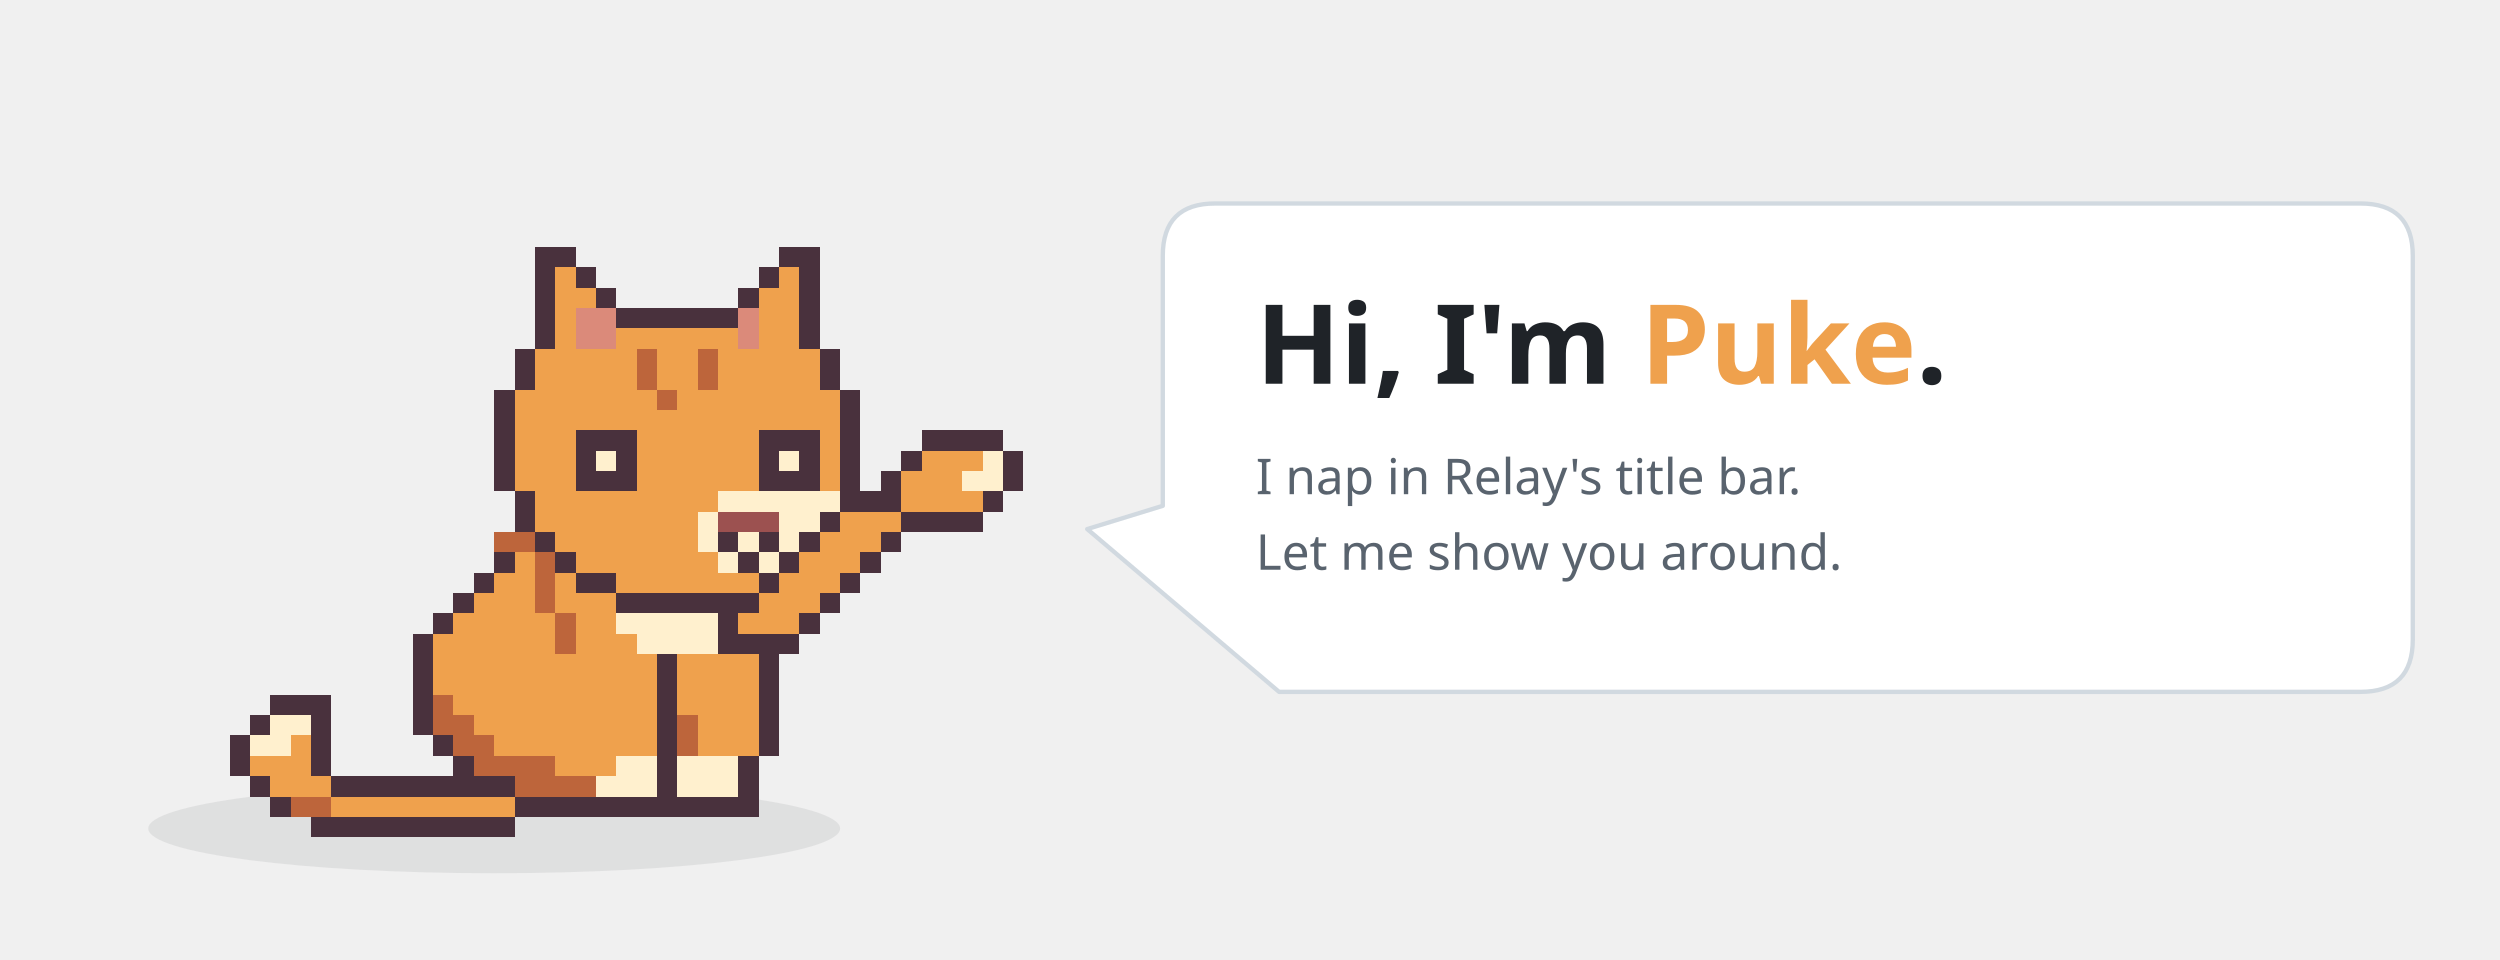
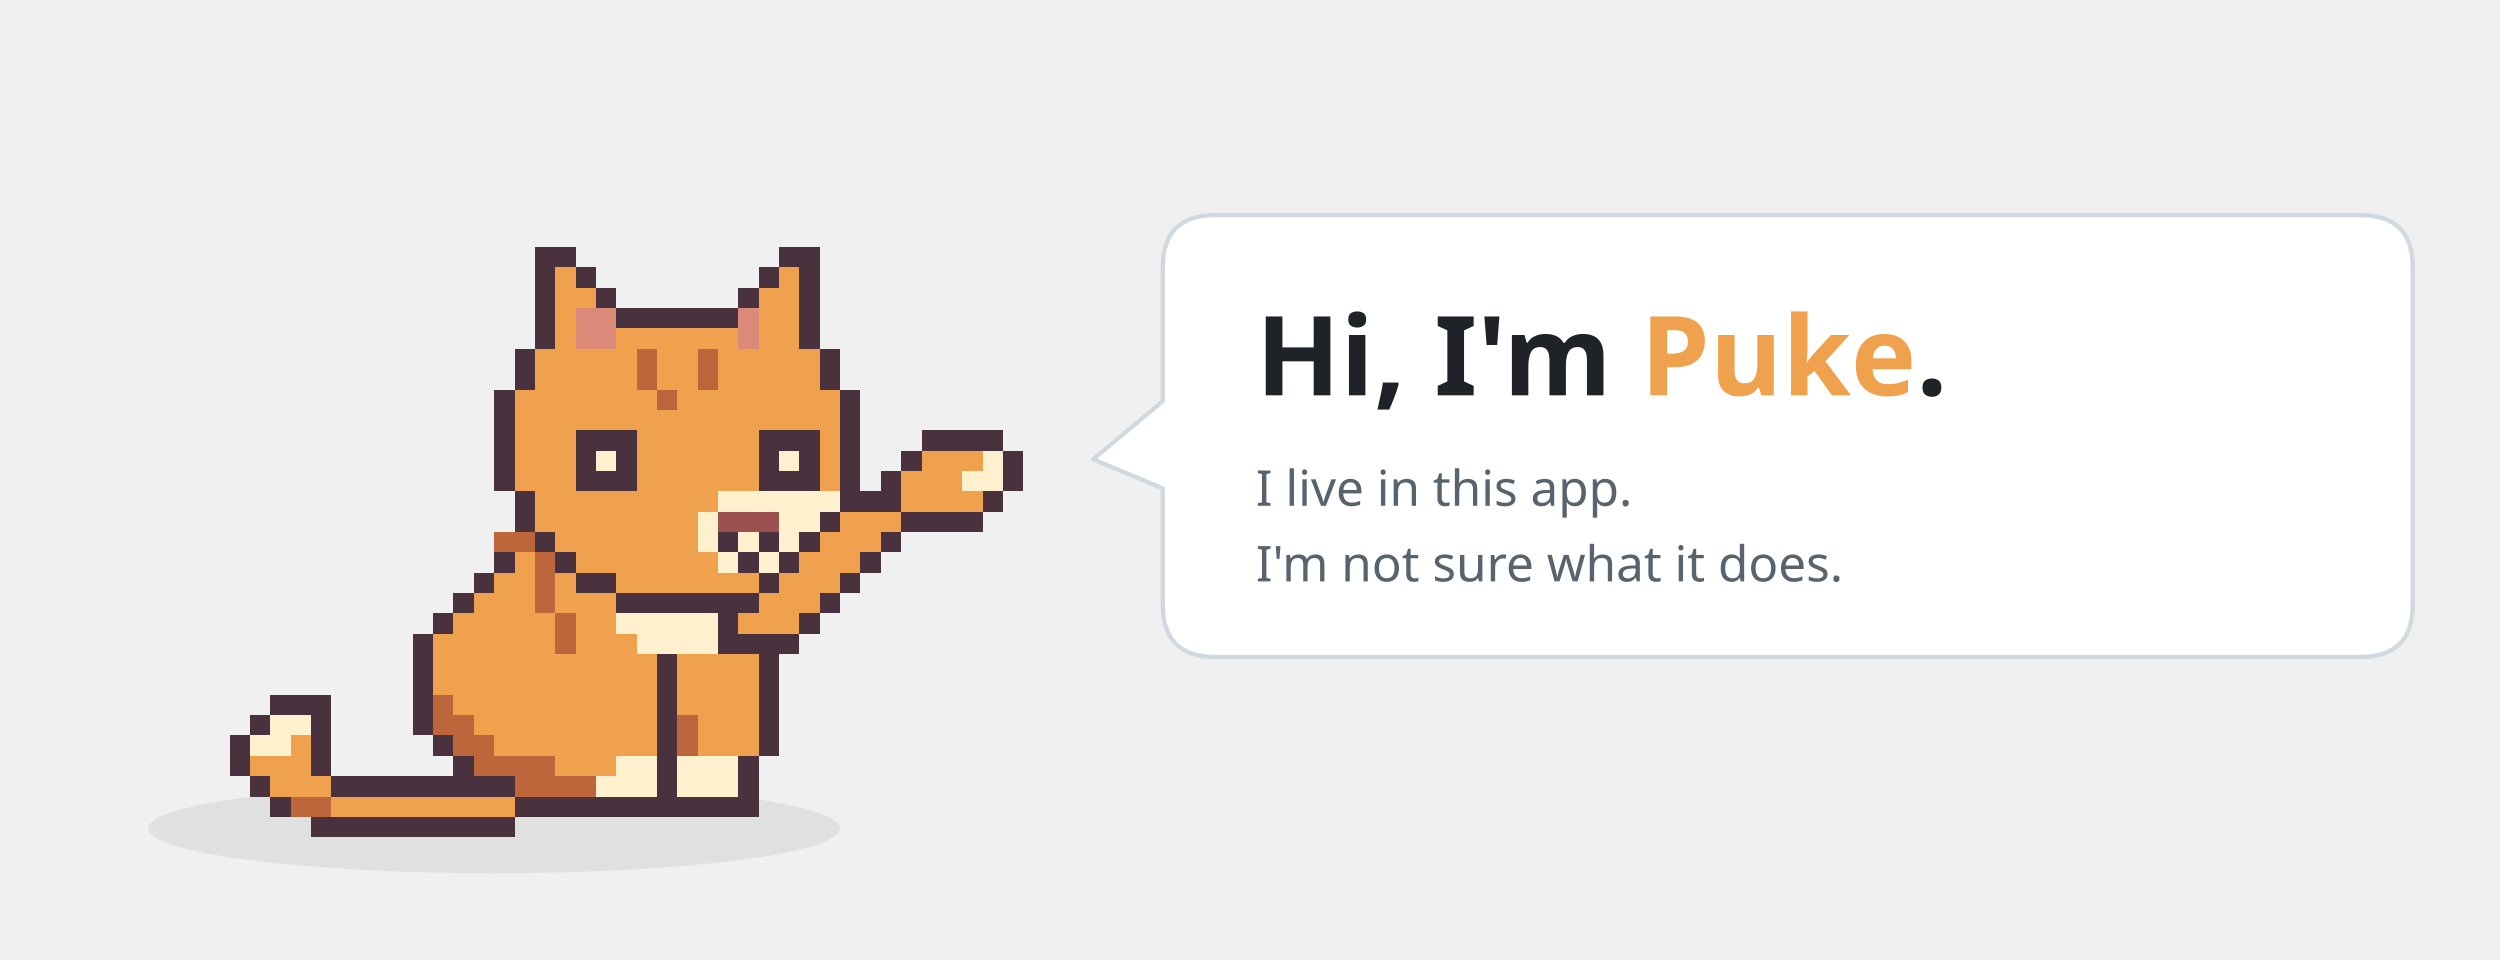
<svg xmlns="http://www.w3.org/2000/svg" width="860" height="330" viewBox="0 0 860 330" font-family="-apple-system, BlinkMacSystemFont, 'Segoe UI', 'Noto Sans', Helvetica, Arial, sans-serif" role="img" aria-label="Puke the cat waving: Hi, I am Puke">
  <ellipse cx="170" cy="285" rx="119" ry="15.4" fill="#1f2328" opacity="0.08" />
  <g shape-rendering="crispEdges">
    <rect x="191" y="169" width="56" height="7" fill="#49313D" />
    <rect x="184" y="176" width="7" height="7" fill="#49313D" />
    <rect x="191" y="176" width="35" height="7" fill="#EFA14D" />
    <rect x="226" y="176" width="21" height="7" fill="#FFF0CE" />
    <rect x="247" y="176" width="7" height="7" fill="#49313D" />
    <rect x="177" y="183" width="7" height="7" fill="#49313D" />
    <rect x="184" y="183" width="35" height="7" fill="#EFA14D" />
    <rect x="219" y="183" width="28" height="7" fill="#FFF0CE" />
    <rect x="247" y="183" width="7" height="7" fill="#49313D" />
    <rect x="170" y="190" width="7" height="7" fill="#49313D" />
    <rect x="177" y="190" width="7" height="7" fill="#EFA14D" />
    <rect x="184" y="190" width="7" height="7" fill="#BD653B" />
    <rect x="191" y="190" width="21" height="7" fill="#EFA14D" />
    <rect x="212" y="190" width="35" height="7" fill="#FFF0CE" />
    <rect x="247" y="190" width="7" height="7" fill="#49313D" />
    <rect x="163" y="197" width="7" height="7" fill="#49313D" />
    <rect x="170" y="197" width="14" height="7" fill="#EFA14D" />
    <rect x="184" y="197" width="7" height="7" fill="#BD653B" />
    <rect x="191" y="197" width="21" height="7" fill="#EFA14D" />
    <rect x="212" y="197" width="35" height="7" fill="#FFF0CE" />
    <rect x="247" y="197" width="7" height="7" fill="#49313D" />
    <rect x="156" y="204" width="7" height="7" fill="#49313D" />
    <rect x="163" y="204" width="21" height="7" fill="#EFA14D" />
    <rect x="184" y="204" width="7" height="7" fill="#BD653B" />
    <rect x="191" y="204" width="21" height="7" fill="#EFA14D" />
    <rect x="212" y="204" width="35" height="7" fill="#FFF0CE" />
    <rect x="247" y="204" width="7" height="7" fill="#49313D" />
    <rect x="149" y="211" width="7" height="7" fill="#49313D" />
    <rect x="156" y="211" width="35" height="7" fill="#EFA14D" />
    <rect x="191" y="211" width="7" height="7" fill="#BD653B" />
    <rect x="198" y="211" width="14" height="7" fill="#EFA14D" />
    <rect x="212" y="211" width="35" height="7" fill="#FFF0CE" />
    <rect x="247" y="211" width="7" height="7" fill="#49313D" />
    <rect x="142" y="218" width="7" height="7" fill="#49313D" />
    <rect x="149" y="218" width="42" height="7" fill="#EFA14D" />
    <rect x="191" y="218" width="7" height="7" fill="#BD653B" />
    <rect x="198" y="218" width="21" height="7" fill="#EFA14D" />
    <rect x="219" y="218" width="28" height="7" fill="#FFF0CE" />
    <rect x="247" y="218" width="7" height="7" fill="#49313D" />
    <rect x="142" y="225" width="7" height="7" fill="#49313D" />
    <rect x="149" y="225" width="77" height="7" fill="#EFA14D" />
    <rect x="226" y="225" width="21" height="7" fill="#FFF0CE" />
    <rect x="247" y="225" width="7" height="7" fill="#49313D" />
    <rect x="142" y="232" width="7" height="7" fill="#49313D" />
    <rect x="149" y="232" width="84" height="7" fill="#EFA14D" />
    <rect x="233" y="232" width="14" height="7" fill="#FFF0CE" />
    <rect x="247" y="232" width="7" height="7" fill="#49313D" />
    <rect x="93" y="239" width="21" height="7" fill="#49313D" />
    <rect x="142" y="239" width="7" height="7" fill="#49313D" />
    <rect x="149" y="239" width="7" height="7" fill="#BD653B" />
    <rect x="156" y="239" width="91" height="7" fill="#EFA14D" />
    <rect x="247" y="239" width="7" height="7" fill="#49313D" />
    <rect x="86" y="246" width="7" height="7" fill="#49313D" />
    <rect x="93" y="246" width="14" height="7" fill="#FFF0CE" />
    <rect x="107" y="246" width="7" height="7" fill="#49313D" />
    <rect x="142" y="246" width="7" height="7" fill="#49313D" />
    <rect x="149" y="246" width="14" height="7" fill="#BD653B" />
    <rect x="163" y="246" width="84" height="7" fill="#EFA14D" />
    <rect x="247" y="246" width="7" height="7" fill="#49313D" />
    <rect x="79" y="253" width="7" height="7" fill="#49313D" />
    <rect x="86" y="253" width="14" height="7" fill="#FFF0CE" />
    <rect x="100" y="253" width="7" height="7" fill="#EFA14D" />
    <rect x="107" y="253" width="7" height="7" fill="#49313D" />
    <rect x="149" y="253" width="7" height="7" fill="#49313D" />
    <rect x="156" y="253" width="14" height="7" fill="#BD653B" />
    <rect x="170" y="253" width="77" height="7" fill="#EFA14D" />
    <rect x="247" y="253" width="7" height="7" fill="#49313D" />
    <rect x="79" y="260" width="7" height="7" fill="#49313D" />
    <rect x="86" y="260" width="21" height="7" fill="#EFA14D" />
    <rect x="107" y="260" width="7" height="7" fill="#49313D" />
    <rect x="156" y="260" width="7" height="7" fill="#49313D" />
    <rect x="163" y="260" width="28" height="7" fill="#BD653B" />
    <rect x="191" y="260" width="21" height="7" fill="#EFA14D" />
    <rect x="212" y="260" width="35" height="7" fill="#FFF0CE" />
    <rect x="247" y="260" width="7" height="7" fill="#49313D" />
    <rect x="86" y="267" width="7" height="7" fill="#49313D" />
    <rect x="93" y="267" width="21" height="7" fill="#EFA14D" />
    <rect x="114" y="267" width="63" height="7" fill="#49313D" />
    <rect x="177" y="267" width="28" height="7" fill="#BD653B" />
    <rect x="205" y="267" width="42" height="7" fill="#FFF0CE" />
    <rect x="247" y="267" width="7" height="7" fill="#49313D" />
    <rect x="93" y="274" width="7" height="7" fill="#49313D" />
    <rect x="100" y="274" width="14" height="7" fill="#BD653B" />
    <rect x="114" y="274" width="63" height="7" fill="#EFA14D" />
    <rect x="177" y="274" width="70" height="7" fill="#49313D" />
    <rect x="107" y="281" width="70" height="7" fill="#49313D" />
    <g>
      <animate attributeName="opacity" calcMode="discrete" dur="4s" repeatCount="indefinite" keyTimes="0;0.075;0.15;0.225;0.3;0.375;0.45;1" values="0;0;0;0;0;0;1;1" />
      <rect x="226" y="225" width="7" height="7" fill="#49313D" />
      <rect x="233" y="225" width="28" height="7" fill="#EFA14D" />
      <rect x="261" y="225" width="7" height="7" fill="#49313D" />
      <rect x="226" y="232" width="7" height="7" fill="#49313D" />
      <rect x="233" y="232" width="28" height="7" fill="#EFA14D" />
      <rect x="261" y="232" width="7" height="7" fill="#49313D" />
      <rect x="226" y="239" width="7" height="7" fill="#49313D" />
      <rect x="233" y="239" width="28" height="7" fill="#EFA14D" />
      <rect x="261" y="239" width="7" height="7" fill="#49313D" />
      <rect x="226" y="246" width="7" height="7" fill="#49313D" />
      <rect x="233" y="246" width="7" height="7" fill="#BD653B" />
      <rect x="240" y="246" width="21" height="7" fill="#EFA14D" />
      <rect x="261" y="246" width="7" height="7" fill="#49313D" />
      <rect x="226" y="253" width="7" height="7" fill="#49313D" />
      <rect x="233" y="253" width="7" height="7" fill="#BD653B" />
      <rect x="240" y="253" width="21" height="7" fill="#EFA14D" />
      <rect x="261" y="253" width="7" height="7" fill="#49313D" />
      <rect x="226" y="260" width="7" height="7" fill="#49313D" />
      <rect x="233" y="260" width="21" height="7" fill="#FFF0CE" />
      <rect x="254" y="260" width="7" height="7" fill="#49313D" />
      <rect x="226" y="267" width="7" height="7" fill="#49313D" />
      <rect x="233" y="267" width="21" height="7" fill="#FFF0CE" />
      <rect x="254" y="267" width="7" height="7" fill="#49313D" />
      <rect x="226" y="274" width="35" height="7" fill="#49313D" />
    </g>
    <rect x="184" y="85" width="14" height="7" fill="#49313D" />
    <rect x="268" y="85" width="14" height="7" fill="#49313D" />
    <rect x="184" y="92" width="7" height="7" fill="#49313D" />
    <rect x="191" y="92" width="7" height="7" fill="#EFA14D" />
    <rect x="198" y="92" width="7" height="7" fill="#49313D" />
    <rect x="261" y="92" width="7" height="7" fill="#49313D" />
    <rect x="268" y="92" width="7" height="7" fill="#EFA14D" />
    <rect x="275" y="92" width="7" height="7" fill="#49313D" />
    <rect x="184" y="99" width="7" height="7" fill="#49313D" />
    <rect x="191" y="99" width="14" height="7" fill="#EFA14D" />
    <rect x="205" y="99" width="7" height="7" fill="#49313D" />
    <rect x="254" y="99" width="7" height="7" fill="#49313D" />
    <rect x="261" y="99" width="14" height="7" fill="#EFA14D" />
    <rect x="275" y="99" width="7" height="7" fill="#49313D" />
    <rect x="184" y="106" width="7" height="7" fill="#49313D" />
    <rect x="191" y="106" width="7" height="7" fill="#EFA14D" />
    <rect x="198" y="106" width="14" height="7" fill="#DB8A7A" />
    <rect x="212" y="106" width="42" height="7" fill="#49313D" />
    <rect x="254" y="106" width="7" height="7" fill="#DB8A7A" />
    <rect x="261" y="106" width="14" height="7" fill="#EFA14D" />
    <rect x="275" y="106" width="7" height="7" fill="#49313D" />
    <rect x="184" y="113" width="7" height="7" fill="#49313D" />
    <rect x="191" y="113" width="7" height="7" fill="#EFA14D" />
    <rect x="198" y="113" width="14" height="7" fill="#DB8A7A" />
    <rect x="212" y="113" width="42" height="7" fill="#EFA14D" />
    <rect x="254" y="113" width="7" height="7" fill="#DB8A7A" />
    <rect x="261" y="113" width="14" height="7" fill="#EFA14D" />
    <rect x="275" y="113" width="7" height="7" fill="#49313D" />
    <rect x="177" y="120" width="7" height="7" fill="#49313D" />
    <rect x="184" y="120" width="35" height="7" fill="#EFA14D" />
    <rect x="219" y="120" width="7" height="7" fill="#BD653B" />
    <rect x="226" y="120" width="14" height="7" fill="#EFA14D" />
    <rect x="240" y="120" width="7" height="7" fill="#BD653B" />
    <rect x="247" y="120" width="35" height="7" fill="#EFA14D" />
    <rect x="282" y="120" width="7" height="7" fill="#49313D" />
    <rect x="177" y="127" width="7" height="7" fill="#49313D" />
    <rect x="184" y="127" width="35" height="7" fill="#EFA14D" />
    <rect x="219" y="127" width="7" height="7" fill="#BD653B" />
    <rect x="226" y="127" width="14" height="7" fill="#EFA14D" />
    <rect x="240" y="127" width="7" height="7" fill="#BD653B" />
    <rect x="247" y="127" width="35" height="7" fill="#EFA14D" />
    <rect x="282" y="127" width="7" height="7" fill="#49313D" />
    <rect x="170" y="134" width="7" height="7" fill="#49313D" />
    <rect x="177" y="134" width="49" height="7" fill="#EFA14D" />
    <rect x="226" y="134" width="7" height="7" fill="#BD653B" />
    <rect x="233" y="134" width="56" height="7" fill="#EFA14D" />
    <rect x="289" y="134" width="7" height="7" fill="#49313D" />
    <rect x="170" y="141" width="7" height="7" fill="#49313D" />
    <rect x="177" y="141" width="112" height="7" fill="#EFA14D" />
    <rect x="289" y="141" width="7" height="7" fill="#49313D" />
    <rect x="170" y="148" width="7" height="7" fill="#49313D" />
    <rect x="177" y="148" width="112" height="7" fill="#EFA14D" />
    <rect x="289" y="148" width="7" height="7" fill="#49313D" />
    <rect x="170" y="155" width="7" height="7" fill="#49313D" />
    <rect x="177" y="155" width="112" height="7" fill="#EFA14D" />
    <rect x="289" y="155" width="7" height="7" fill="#49313D" />
    <rect x="170" y="162" width="7" height="7" fill="#49313D" />
    <rect x="177" y="162" width="84" height="7" fill="#EFA14D" />
    <rect x="261" y="162" width="14" height="7" fill="#FFF0CE" />
    <rect x="275" y="162" width="14" height="7" fill="#EFA14D" />
    <rect x="289" y="162" width="7" height="7" fill="#49313D" />
    <rect x="177" y="169" width="7" height="7" fill="#49313D" />
    <rect x="184" y="169" width="63" height="7" fill="#EFA14D" />
    <rect x="247" y="169" width="42" height="7" fill="#FFF0CE" />
    <rect x="289" y="169" width="7" height="7" fill="#49313D" />
    <rect x="177" y="176" width="7" height="7" fill="#49313D" />
    <rect x="184" y="176" width="56" height="7" fill="#EFA14D" />
    <rect x="240" y="176" width="7" height="7" fill="#FFF0CE" />
    <rect x="247" y="176" width="21" height="7" fill="#9C5150" />
    <rect x="268" y="176" width="21" height="7" fill="#FFF0CE" />
    <rect x="289" y="176" width="7" height="7" fill="#49313D" />
    <rect x="170" y="183" width="14" height="7" fill="#BD653B" />
    <rect x="184" y="183" width="7" height="7" fill="#49313D" />
    <rect x="191" y="183" width="49" height="7" fill="#EFA14D" />
    <rect x="240" y="183" width="7" height="7" fill="#FFF0CE" />
    <rect x="247" y="183" width="7" height="7" fill="#49313D" />
    <rect x="254" y="183" width="7" height="7" fill="#FFF0CE" />
    <rect x="261" y="183" width="7" height="7" fill="#49313D" />
    <rect x="268" y="183" width="14" height="7" fill="#FFF0CE" />
    <rect x="282" y="183" width="7" height="7" fill="#49313D" />
    <rect x="289" y="183" width="14" height="7" fill="#BD653B" />
    <rect x="184" y="190" width="7" height="7" fill="#BD653B" />
    <rect x="191" y="190" width="7" height="7" fill="#49313D" />
    <rect x="198" y="190" width="49" height="7" fill="#EFA14D" />
    <rect x="247" y="190" width="7" height="7" fill="#FFF0CE" />
    <rect x="254" y="190" width="7" height="7" fill="#49313D" />
    <rect x="261" y="190" width="14" height="7" fill="#FFF0CE" />
    <rect x="275" y="190" width="7" height="7" fill="#49313D" />
    <rect x="282" y="190" width="7" height="7" fill="#BD653B" />
    <rect x="198" y="197" width="14" height="7" fill="#49313D" />
    <rect x="212" y="197" width="49" height="7" fill="#EFA14D" />
    <rect x="261" y="197" width="14" height="7" fill="#49313D" />
    <rect x="212" y="204" width="49" height="7" fill="#49313D" />
    <g>
      <animate attributeName="opacity" calcMode="discrete" dur="4s" repeatCount="indefinite" keyTimes="0;0.78;0.82" values="1;0;1" />
      <rect x="198" y="148" width="21" height="7" fill="#49313D" />
      <rect x="261" y="148" width="21" height="7" fill="#49313D" />
      <rect x="198" y="155" width="7" height="7" fill="#49313D" />
      <rect x="205" y="155" width="7" height="7" fill="#FFF0CE" />
      <rect x="212" y="155" width="7" height="7" fill="#49313D" />
      <rect x="261" y="155" width="7" height="7" fill="#49313D" />
      <rect x="268" y="155" width="7" height="7" fill="#FFF0CE" />
      <rect x="275" y="155" width="7" height="7" fill="#49313D" />
      <rect x="198" y="162" width="21" height="7" fill="#49313D" />
      <rect x="261" y="162" width="21" height="7" fill="#49313D" />
    </g>
    <g opacity="0">
      <animate attributeName="opacity" calcMode="discrete" dur="4s" repeatCount="indefinite" keyTimes="0;0.78;0.82" values="0;1;0" />
      <rect x="198" y="155" width="7" height="7" fill="#49313D" />
      <rect x="212" y="155" width="7" height="7" fill="#49313D" />
      <rect x="261" y="155" width="7" height="7" fill="#49313D" />
      <rect x="275" y="155" width="7" height="7" fill="#49313D" />
      <rect x="205" y="162" width="7" height="7" fill="#49313D" />
      <rect x="268" y="162" width="7" height="7" fill="#49313D" />
    </g>
    <g>
      <animate attributeName="opacity" calcMode="discrete" dur="4s" repeatCount="indefinite" keyTimes="0;0.075;0.15;0.225;0.3;0.375;0.45;1" values="1;0;1;0;1;0;0;0" />
      <rect x="317" y="148" width="28" height="7" fill="#49313D" />
      <rect x="310" y="155" width="7" height="7" fill="#49313D" />
      <rect x="317" y="155" width="21" height="7" fill="#EFA14D" />
      <rect x="338" y="155" width="7" height="7" fill="#FFF0CE" />
      <rect x="345" y="155" width="7" height="7" fill="#49313D" />
      <rect x="303" y="162" width="7" height="7" fill="#49313D" />
      <rect x="310" y="162" width="21" height="7" fill="#EFA14D" />
      <rect x="331" y="162" width="14" height="7" fill="#FFF0CE" />
      <rect x="345" y="162" width="7" height="7" fill="#49313D" />
      <rect x="289" y="169" width="21" height="7" fill="#49313D" />
      <rect x="310" y="169" width="28" height="7" fill="#EFA14D" />
      <rect x="338" y="169" width="7" height="7" fill="#49313D" />
      <rect x="282" y="176" width="7" height="7" fill="#49313D" />
      <rect x="289" y="176" width="21" height="7" fill="#EFA14D" />
      <rect x="310" y="176" width="28" height="7" fill="#49313D" />
      <rect x="275" y="183" width="7" height="7" fill="#49313D" />
      <rect x="282" y="183" width="21" height="7" fill="#EFA14D" />
      <rect x="303" y="183" width="7" height="7" fill="#49313D" />
      <rect x="268" y="190" width="7" height="7" fill="#49313D" />
      <rect x="275" y="190" width="21" height="7" fill="#EFA14D" />
      <rect x="296" y="190" width="7" height="7" fill="#49313D" />
      <rect x="261" y="197" width="7" height="7" fill="#49313D" />
      <rect x="268" y="197" width="21" height="7" fill="#EFA14D" />
      <rect x="289" y="197" width="7" height="7" fill="#49313D" />
      <rect x="254" y="204" width="7" height="7" fill="#49313D" />
      <rect x="261" y="204" width="21" height="7" fill="#EFA14D" />
      <rect x="282" y="204" width="7" height="7" fill="#49313D" />
      <rect x="247" y="211" width="7" height="7" fill="#49313D" />
      <rect x="254" y="211" width="21" height="7" fill="#EFA14D" />
      <rect x="275" y="211" width="7" height="7" fill="#49313D" />
      <rect x="254" y="218" width="21" height="7" fill="#49313D" />
    </g>
    <g opacity="0">
      <animate attributeName="opacity" calcMode="discrete" dur="4s" repeatCount="indefinite" keyTimes="0;0.075;0.15;0.225;0.3;0.375;0.45;1" values="0;1;0;1;0;1;0;0" />
      <rect x="310" y="155" width="28" height="7" fill="#49313D" />
      <rect x="303" y="162" width="7" height="7" fill="#49313D" />
      <rect x="310" y="162" width="21" height="7" fill="#EFA14D" />
      <rect x="331" y="162" width="7" height="7" fill="#FFF0CE" />
      <rect x="338" y="162" width="7" height="7" fill="#49313D" />
      <rect x="296" y="169" width="7" height="7" fill="#49313D" />
      <rect x="303" y="169" width="21" height="7" fill="#EFA14D" />
      <rect x="324" y="169" width="14" height="7" fill="#FFF0CE" />
      <rect x="338" y="169" width="7" height="7" fill="#49313D" />
      <rect x="282" y="176" width="21" height="7" fill="#49313D" />
      <rect x="303" y="176" width="28" height="7" fill="#EFA14D" />
      <rect x="331" y="176" width="7" height="7" fill="#49313D" />
      <rect x="275" y="183" width="7" height="7" fill="#49313D" />
      <rect x="282" y="183" width="21" height="7" fill="#EFA14D" />
      <rect x="303" y="183" width="28" height="7" fill="#49313D" />
      <rect x="268" y="190" width="7" height="7" fill="#49313D" />
      <rect x="275" y="190" width="21" height="7" fill="#EFA14D" />
      <rect x="296" y="190" width="7" height="7" fill="#49313D" />
      <rect x="261" y="197" width="7" height="7" fill="#49313D" />
      <rect x="268" y="197" width="21" height="7" fill="#EFA14D" />
      <rect x="289" y="197" width="7" height="7" fill="#49313D" />
      <rect x="254" y="204" width="7" height="7" fill="#49313D" />
      <rect x="261" y="204" width="21" height="7" fill="#EFA14D" />
      <rect x="282" y="204" width="7" height="7" fill="#49313D" />
      <rect x="247" y="211" width="7" height="7" fill="#49313D" />
      <rect x="254" y="211" width="21" height="7" fill="#EFA14D" />
      <rect x="275" y="211" width="7" height="7" fill="#49313D" />
      <rect x="240" y="218" width="7" height="7" fill="#49313D" />
      <rect x="247" y="218" width="21" height="7" fill="#EFA14D" />
      <rect x="268" y="218" width="7" height="7" fill="#49313D" />
      <rect x="247" y="225" width="21" height="7" fill="#49313D" />
    </g>
  </g>
-   <path d="M418,70 H812 Q830,70 830,88 V220 Q830,238 812,238 H440 L374,182 L400,174 V88 Q400,70 418,70 Z" fill="#ffffff" stroke="#d1d9e0" stroke-width="1.5" stroke-linejoin="round" />
-   <text x="432" y="132" font-size="38" font-weight="700" fill="#1f2328">Hi, I'm <tspan fill="#EFA14D">Puke</tspan>.</text>
-   <text x="432" y="170" font-size="17" fill="#59636e">I nap in Relay's title bar.</text>
-   <text x="432" y="196" font-size="17" fill="#59636e">Let me show you around.</text>
+   <path d="M418,74 H812 Q830,74 830,92 V208 Q830,226 812,226 H418 Q400,226 400,208 V168 L376,158 L400,138 V92 Q400,74 418,74 Z" fill="#ffffff" stroke="#d1d9e0" stroke-width="1.5" stroke-linejoin="round" />
+   <text x="432" y="136" font-size="38" font-weight="700" fill="#1f2328">Hi, I'm <tspan fill="#EFA14D">Puke</tspan>.</text>
+   <text x="432" y="174" font-size="17" fill="#59636e">I live in this app.</text>
+   <text x="432" y="200" font-size="17" fill="#59636e">I'm not sure what it does.</text>
</svg>
